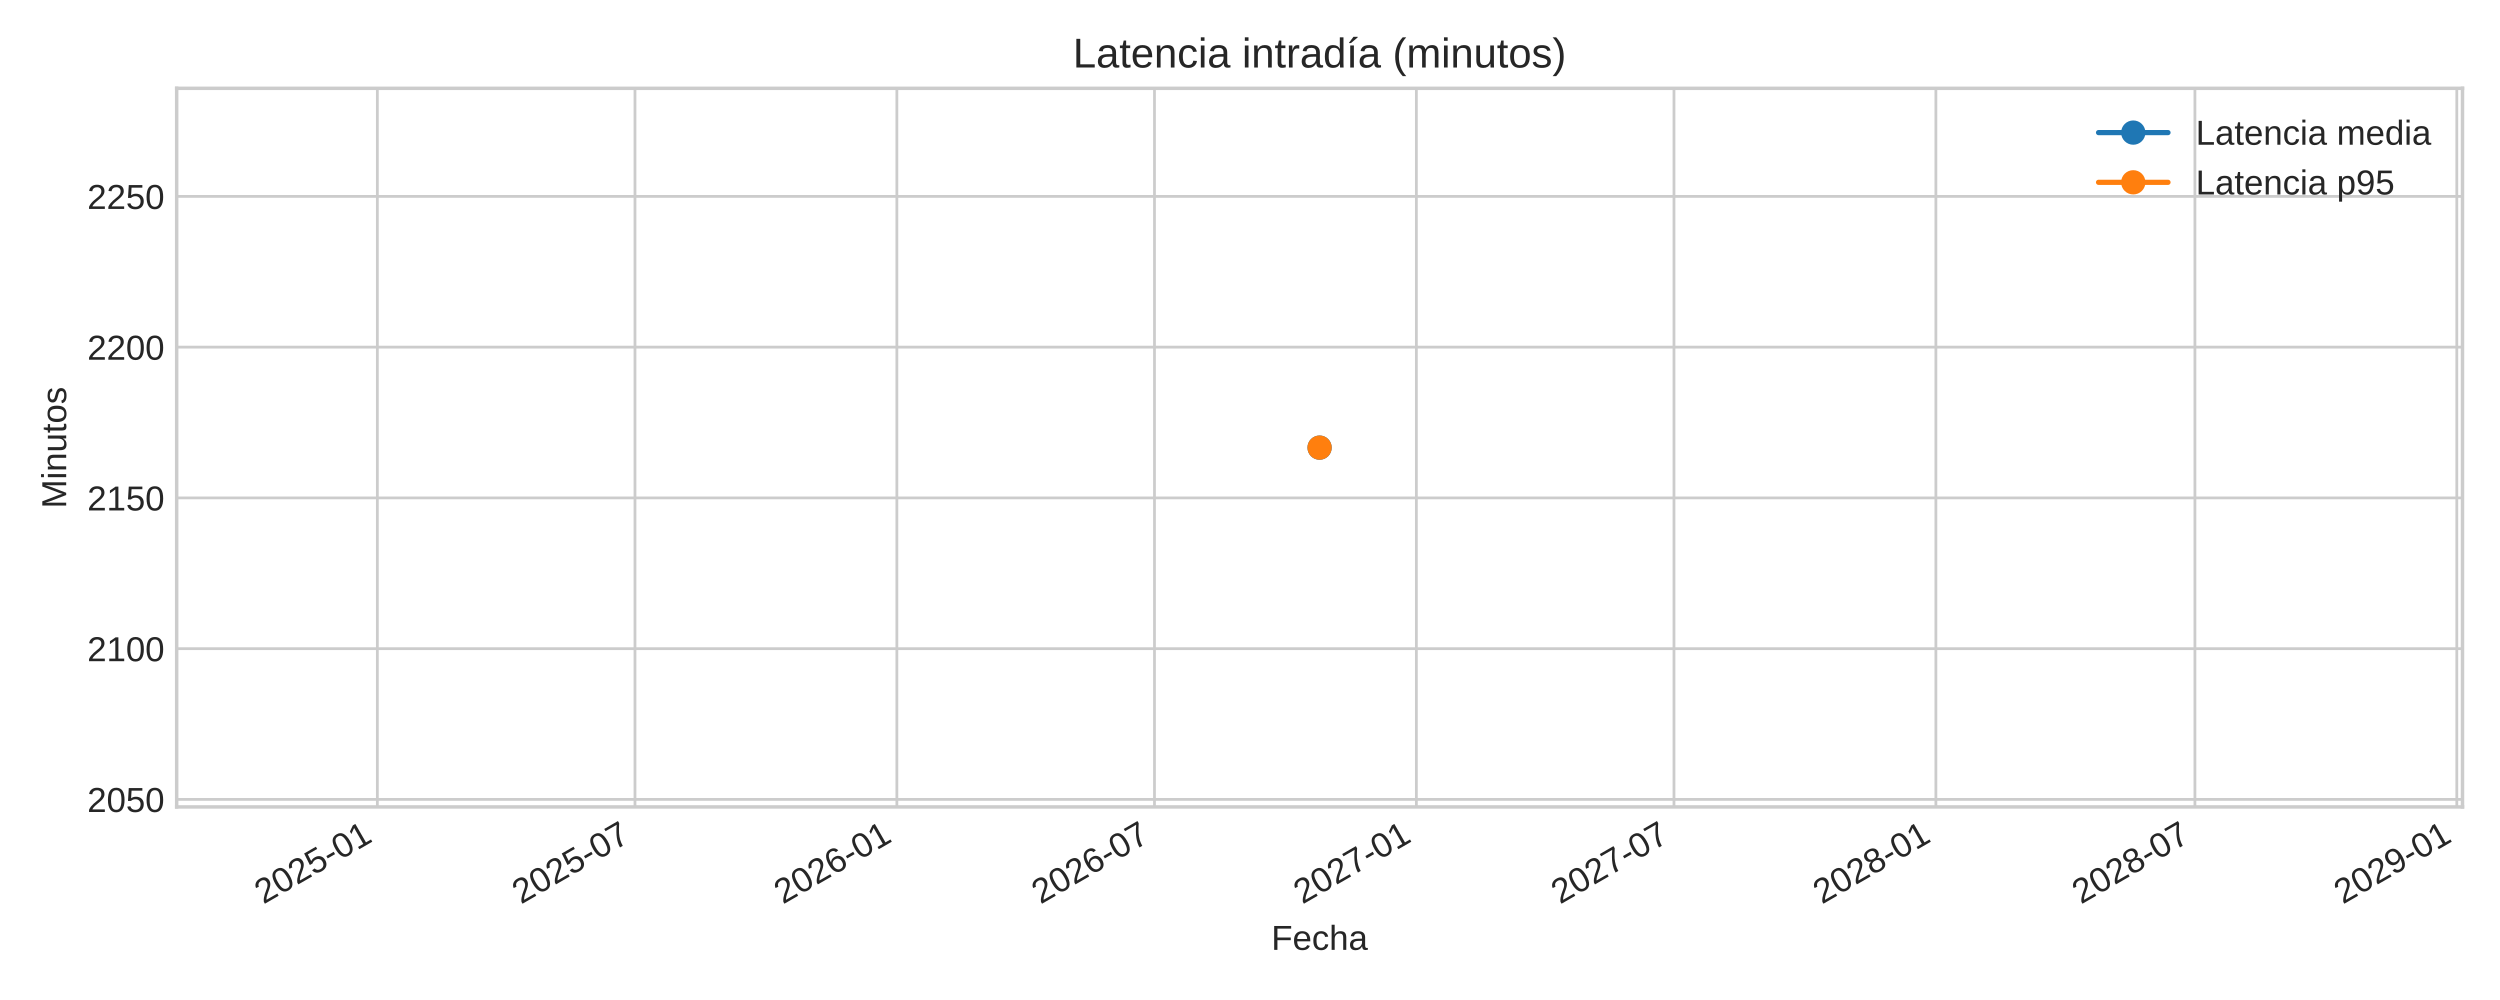
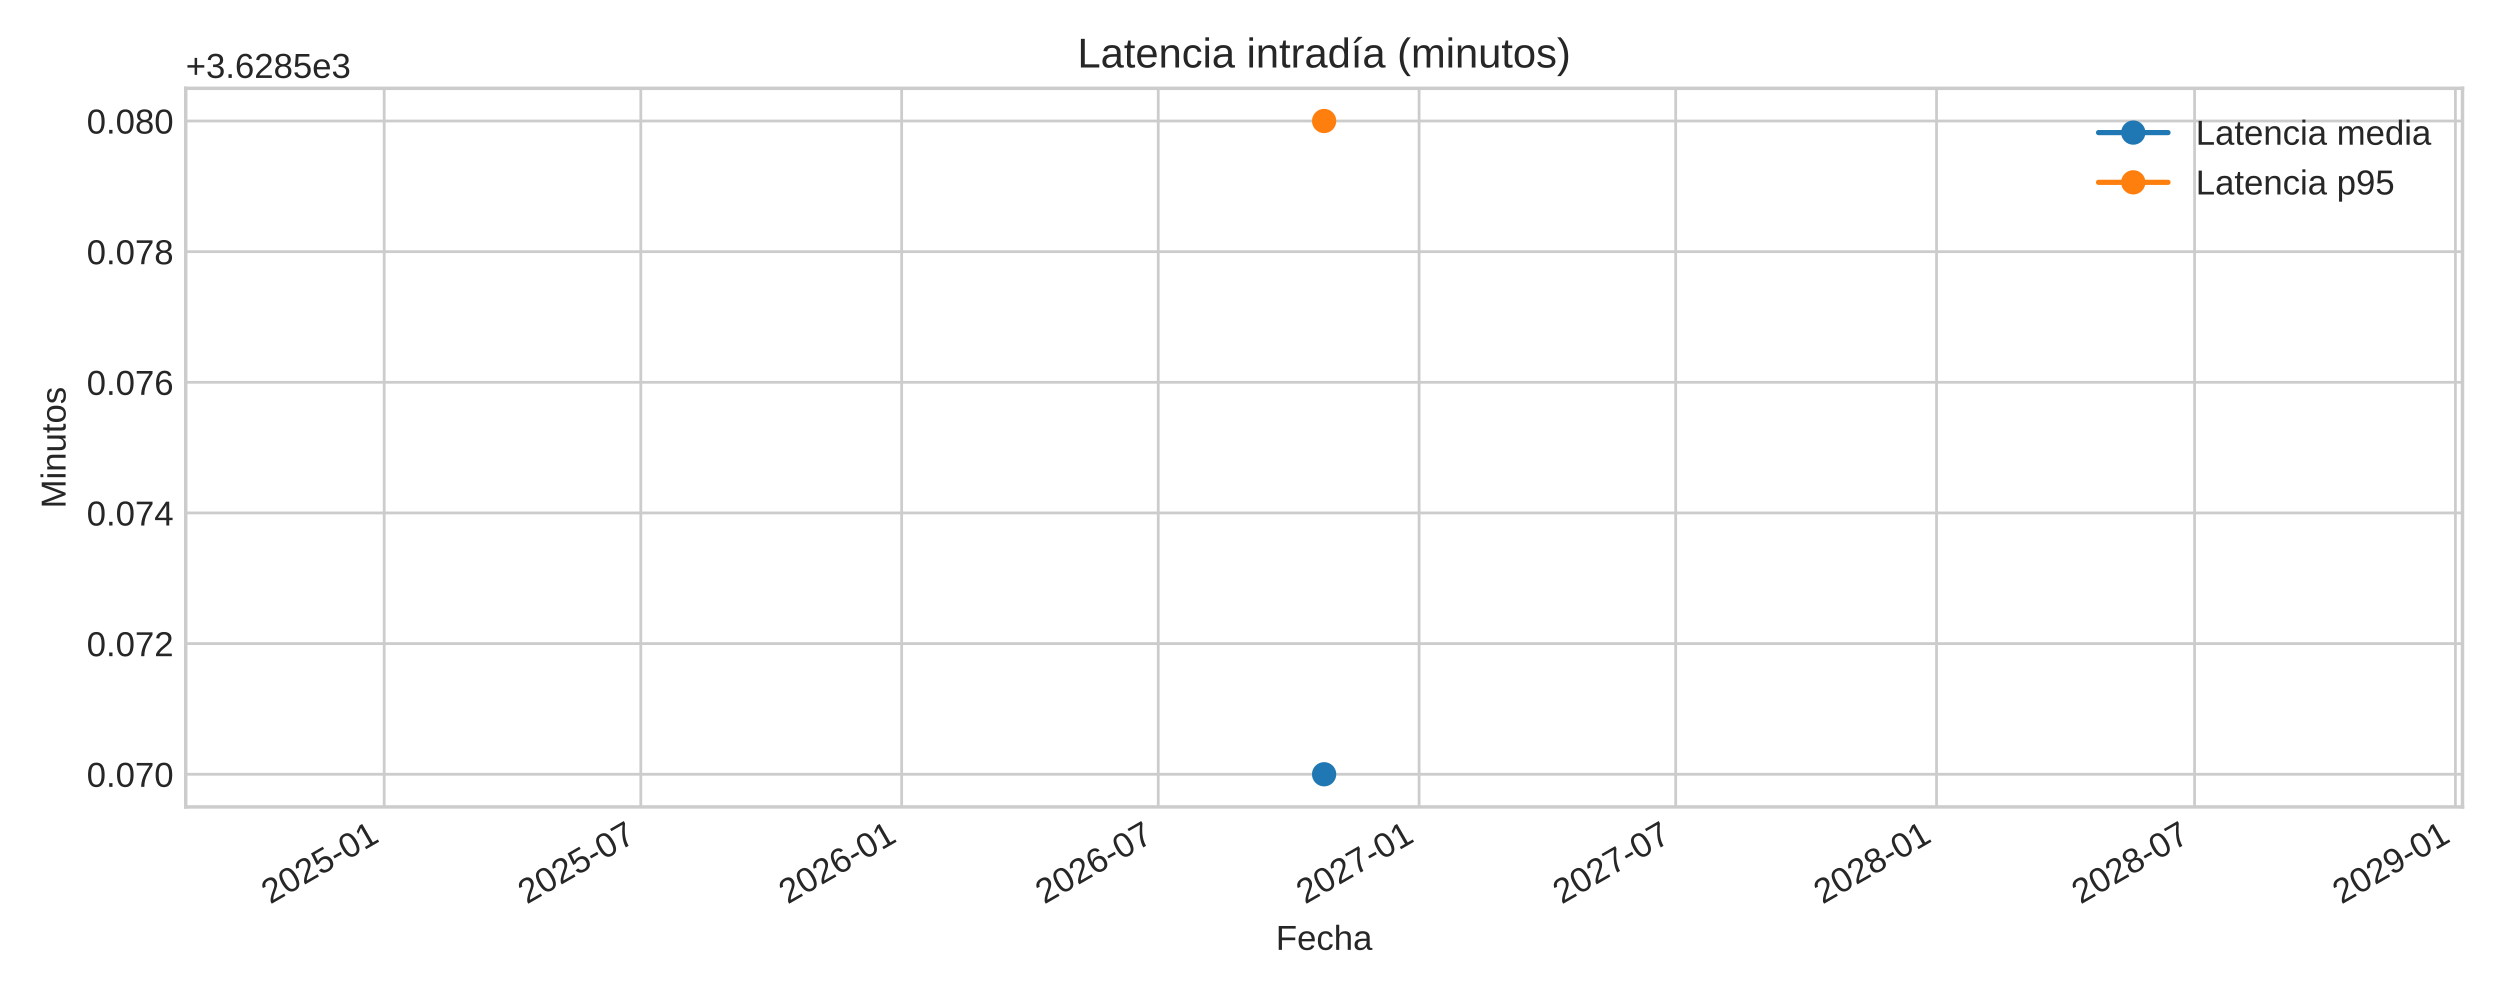
<svg xmlns="http://www.w3.org/2000/svg" xmlns:xlink="http://www.w3.org/1999/xlink" width="720pt" height="288pt" viewBox="0 0 720 288" version="1.1">
  <defs>
    <style type="text/css">*{stroke-linejoin: round; stroke-linecap: butt}</style>
  </defs>
  <g id="figure_1">
    <g id="patch_1">
      <path d="M 0 288  L 720 288  L 720 0  L 0 0  z " style="fill: #ffffff" />
    </g>
    <g id="axes_1">
      <g id="patch_2">
-         <path d="M 50.88 232.395  L 709.2 232.395  L 709.2 25.44  L 50.88 25.44  z " style="fill: #ffffff" />
+         <path d="M 53.49 232.395  L 709.2 232.395  L 709.2 25.44  L 53.49 25.44  z " style="fill: #ffffff" />
      </g>
      <g id="matplotlib.axis_1">
        <g id="xtick_1">
          <g id="line2d_1">
-             <path d="M 108.678 232.395  L 108.678 25.44  " clip-path="url(#p5836fa6fad)" style="fill: none; stroke: #cccccc; stroke-width: 0.8; stroke-linecap: round" />
+             <path d="M 110.65 232.395  L 110.65 25.44  " clip-path="url(#p25487e585d)" style="fill: none; stroke: #cccccc; stroke-width: 0.8; stroke-linecap: round" />
          </g>
          <g id="line2d_2" />
          <g id="text_1">
-             <g style="fill: #262626" transform="translate(75.86114 260.5191) rotate(-30) scale(0.1 -0.1)">
+             <g style="fill: #262626" transform="translate(77.8337 260.5191) rotate(-30) scale(0.1 -0.1)">
              <defs>
                <path id="LiberationSans-32" d="M 322 0  L 322 397  Q 481 763 711 1042  Q 941 1322 1194 1548  Q 1447 1775 1695 1969  Q 1944 2163 2144 2356  Q 2344 2550 2467 2762  Q 2591 2975 2591 3244  Q 2591 3606 2378 3806  Q 2166 4006 1788 4006  Q 1428 4006 1195 3811  Q 963 3616 922 3263  L 347 3316  Q 409 3844 795 4156  Q 1181 4469 1788 4469  Q 2453 4469 2811 4155  Q 3169 3841 3169 3263  Q 3169 3006 3051 2753  Q 2934 2500 2703 2247  Q 2472 1994 1819 1463  Q 1459 1169 1246 933  Q 1034 697 941 478  L 3238 478  L 3238 0  L 322 0  z " transform="scale(0.015625)" />
                <path id="LiberationSans-30" d="M 3309 2203  Q 3309 1100 2920 518  Q 2531 -63 1772 -63  Q 1013 -63 631 515  Q 250 1094 250 2203  Q 250 3338 620 3903  Q 991 4469 1791 4469  Q 2569 4469 2939 3897  Q 3309 3325 3309 2203  z M 2738 2203  Q 2738 3156 2517 3584  Q 2297 4013 1791 4013  Q 1272 4013 1045 3591  Q 819 3169 819 2203  Q 819 1266 1048 831  Q 1278 397 1778 397  Q 2275 397 2506 840  Q 2738 1284 2738 2203  z " transform="scale(0.015625)" />
                <path id="LiberationSans-35" d="M 3291 1434  Q 3291 738 2877 337  Q 2463 -63 1728 -63  Q 1113 -63 734 206  Q 356 475 256 984  L 825 1050  Q 1003 397 1741 397  Q 2194 397 2450 670  Q 2706 944 2706 1422  Q 2706 1838 2448 2094  Q 2191 2350 1753 2350  Q 1525 2350 1328 2278  Q 1131 2206 934 2034  L 384 2034  L 531 4403  L 3034 4403  L 3034 3925  L 1044 3925  L 959 2528  Q 1325 2809 1869 2809  Q 2519 2809 2905 2428  Q 3291 2047 3291 1434  z " transform="scale(0.015625)" />
                <path id="LiberationSans-2d" d="M 284 1450  L 284 1950  L 1847 1950  L 1847 1450  L 284 1450  z " transform="scale(0.015625)" />
                <path id="LiberationSans-31" d="M 488 0  L 488 478  L 1609 478  L 1609 3866  L 616 3156  L 616 3688  L 1656 4403  L 2175 4403  L 2175 478  L 3247 478  L 3247 0  L 488 0  z " transform="scale(0.015625)" />
              </defs>
              <use xlink:href="#LiberationSans-32" />
              <use xlink:href="#LiberationSans-30" x="55.615" />
              <use xlink:href="#LiberationSans-32" x="111.23" />
              <use xlink:href="#LiberationSans-35" x="166.846" />
              <use xlink:href="#LiberationSans-2d" x="222.461" />
              <use xlink:href="#LiberationSans-30" x="255.762" />
              <use xlink:href="#LiberationSans-31" x="311.377" />
            </g>
          </g>
        </g>
        <g id="xtick_2">
          <g id="line2d_3">
-             <path d="M 182.872 232.395  L 182.872 25.44  " clip-path="url(#p5836fa6fad)" style="fill: none; stroke: #cccccc; stroke-width: 0.8; stroke-linecap: round" />
+             <path d="M 184.55 232.395  L 184.55 25.44  " clip-path="url(#p25487e585d)" style="fill: none; stroke: #cccccc; stroke-width: 0.8; stroke-linecap: round" />
          </g>
          <g id="line2d_4" />
          <g id="text_2">
-             <g style="fill: #262626" transform="translate(150.0554 260.5191) rotate(-30) scale(0.1 -0.1)">
+             <g style="fill: #262626" transform="translate(151.7338 260.5191) rotate(-30) scale(0.1 -0.1)">
              <defs>
                <path id="LiberationSans-37" d="M 3238 3947  Q 2563 2916 2284 2331  Q 2006 1747 1867 1178  Q 1728 609 1728 0  L 1141 0  Q 1141 844 1498 1776  Q 1856 2709 2694 3925  L 328 3925  L 328 4403  L 3238 4403  L 3238 3947  z " transform="scale(0.015625)" />
              </defs>
              <use xlink:href="#LiberationSans-32" />
              <use xlink:href="#LiberationSans-30" x="55.615" />
              <use xlink:href="#LiberationSans-32" x="111.23" />
              <use xlink:href="#LiberationSans-35" x="166.846" />
              <use xlink:href="#LiberationSans-2d" x="222.461" />
              <use xlink:href="#LiberationSans-30" x="255.762" />
              <use xlink:href="#LiberationSans-37" x="311.377" />
            </g>
          </g>
        </g>
        <g id="xtick_3">
          <g id="line2d_5">
-             <path d="M 258.296 232.395  L 258.296 25.44  " clip-path="url(#p5836fa6fad)" style="fill: none; stroke: #cccccc; stroke-width: 0.8; stroke-linecap: round" />
+             <path d="M 259.675 232.395  L 259.675 25.44  " clip-path="url(#p25487e585d)" style="fill: none; stroke: #cccccc; stroke-width: 0.8; stroke-linecap: round" />
          </g>
          <g id="line2d_6" />
          <g id="text_3">
-             <g style="fill: #262626" transform="translate(225.4793 260.5191) rotate(-30) scale(0.1 -0.1)">
+             <g style="fill: #262626" transform="translate(226.8587 260.5191) rotate(-30) scale(0.1 -0.1)">
              <defs>
                <path id="LiberationSans-36" d="M 3278 1441  Q 3278 744 2900 340  Q 2522 -63 1856 -63  Q 1113 -63 719 490  Q 325 1044 325 2100  Q 325 3244 734 3856  Q 1144 4469 1900 4469  Q 2897 4469 3156 3572  L 2619 3475  Q 2453 4013 1894 4013  Q 1413 4013 1148 3564  Q 884 3116 884 2266  Q 1038 2550 1316 2698  Q 1594 2847 1953 2847  Q 2563 2847 2920 2465  Q 3278 2084 3278 1441  z M 2706 1416  Q 2706 1894 2472 2153  Q 2238 2413 1819 2413  Q 1425 2413 1183 2183  Q 941 1953 941 1550  Q 941 1041 1192 716  Q 1444 391 1838 391  Q 2244 391 2475 664  Q 2706 938 2706 1416  z " transform="scale(0.015625)" />
              </defs>
              <use xlink:href="#LiberationSans-32" />
              <use xlink:href="#LiberationSans-30" x="55.615" />
              <use xlink:href="#LiberationSans-32" x="111.23" />
              <use xlink:href="#LiberationSans-36" x="166.846" />
              <use xlink:href="#LiberationSans-2d" x="222.461" />
              <use xlink:href="#LiberationSans-30" x="255.762" />
              <use xlink:href="#LiberationSans-31" x="311.377" />
            </g>
          </g>
        </g>
        <g id="xtick_4">
          <g id="line2d_7">
-             <path d="M 332.49 232.395  L 332.49 25.44  " clip-path="url(#p5836fa6fad)" style="fill: none; stroke: #cccccc; stroke-width: 0.8; stroke-linecap: round" />
+             <path d="M 333.575 232.395  L 333.575 25.44  " clip-path="url(#p25487e585d)" style="fill: none; stroke: #cccccc; stroke-width: 0.8; stroke-linecap: round" />
          </g>
          <g id="line2d_8" />
          <g id="text_4">
-             <g style="fill: #262626" transform="translate(299.6735 260.5191) rotate(-30) scale(0.1 -0.1)">
+             <g style="fill: #262626" transform="translate(300.7588 260.5191) rotate(-30) scale(0.1 -0.1)">
              <use xlink:href="#LiberationSans-32" />
              <use xlink:href="#LiberationSans-30" x="55.615" />
              <use xlink:href="#LiberationSans-32" x="111.23" />
              <use xlink:href="#LiberationSans-36" x="166.846" />
              <use xlink:href="#LiberationSans-2d" x="222.461" />
              <use xlink:href="#LiberationSans-30" x="255.762" />
              <use xlink:href="#LiberationSans-37" x="311.377" />
            </g>
          </g>
        </g>
        <g id="xtick_5">
          <g id="line2d_9">
-             <path d="M 407.914 232.395  L 407.914 25.44  " clip-path="url(#p5836fa6fad)" style="fill: none; stroke: #cccccc; stroke-width: 0.8; stroke-linecap: round" />
+             <path d="M 408.7 232.395  L 408.7 25.44  " clip-path="url(#p25487e585d)" style="fill: none; stroke: #cccccc; stroke-width: 0.8; stroke-linecap: round" />
          </g>
          <g id="line2d_10" />
          <g id="text_5">
-             <g style="fill: #262626" transform="translate(375.0975 260.5191) rotate(-30) scale(0.1 -0.1)">
+             <g style="fill: #262626" transform="translate(375.8837 260.5191) rotate(-30) scale(0.1 -0.1)">
              <use xlink:href="#LiberationSans-32" />
              <use xlink:href="#LiberationSans-30" x="55.615" />
              <use xlink:href="#LiberationSans-32" x="111.23" />
              <use xlink:href="#LiberationSans-37" x="166.846" />
              <use xlink:href="#LiberationSans-2d" x="222.461" />
              <use xlink:href="#LiberationSans-30" x="255.762" />
              <use xlink:href="#LiberationSans-31" x="311.377" />
            </g>
          </g>
        </g>
        <g id="xtick_6">
          <g id="line2d_11">
-             <path d="M 482.108 232.395  L 482.108 25.44  " clip-path="url(#p5836fa6fad)" style="fill: none; stroke: #cccccc; stroke-width: 0.8; stroke-linecap: round" />
+             <path d="M 482.6 232.395  L 482.6 25.44  " clip-path="url(#p25487e585d)" style="fill: none; stroke: #cccccc; stroke-width: 0.8; stroke-linecap: round" />
          </g>
          <g id="line2d_12" />
          <g id="text_6">
-             <g style="fill: #262626" transform="translate(449.2917 260.5191) rotate(-30) scale(0.1 -0.1)">
+             <g style="fill: #262626" transform="translate(449.7838 260.5191) rotate(-30) scale(0.1 -0.1)">
              <use xlink:href="#LiberationSans-32" />
              <use xlink:href="#LiberationSans-30" x="55.615" />
              <use xlink:href="#LiberationSans-32" x="111.23" />
              <use xlink:href="#LiberationSans-37" x="166.846" />
              <use xlink:href="#LiberationSans-2d" x="222.461" />
              <use xlink:href="#LiberationSans-30" x="255.762" />
              <use xlink:href="#LiberationSans-37" x="311.377" />
            </g>
          </g>
        </g>
        <g id="xtick_7">
          <g id="line2d_13">
-             <path d="M 557.532 232.395  L 557.532 25.44  " clip-path="url(#p5836fa6fad)" style="fill: none; stroke: #cccccc; stroke-width: 0.8; stroke-linecap: round" />
+             <path d="M 557.725 232.395  L 557.725 25.44  " clip-path="url(#p25487e585d)" style="fill: none; stroke: #cccccc; stroke-width: 0.8; stroke-linecap: round" />
          </g>
          <g id="line2d_14" />
          <g id="text_7">
-             <g style="fill: #262626" transform="translate(524.7157 260.5191) rotate(-30) scale(0.1 -0.1)">
+             <g style="fill: #262626" transform="translate(524.9087 260.5191) rotate(-30) scale(0.1 -0.1)">
              <defs>
                <path id="LiberationSans-38" d="M 3281 1228  Q 3281 619 2893 278  Q 2506 -63 1781 -63  Q 1075 -63 676 271  Q 278 606 278 1222  Q 278 1653 525 1947  Q 772 2241 1156 2303  L 1156 2316  Q 797 2400 589 2681  Q 381 2963 381 3341  Q 381 3844 757 4156  Q 1134 4469 1769 4469  Q 2419 4469 2795 4162  Q 3172 3856 3172 3334  Q 3172 2956 2962 2675  Q 2753 2394 2391 2322  L 2391 2309  Q 2813 2241 3047 1952  Q 3281 1663 3281 1228  z M 2588 3303  Q 2588 4050 1769 4050  Q 1372 4050 1164 3862  Q 956 3675 956 3303  Q 956 2925 1170 2726  Q 1384 2528 1775 2528  Q 2172 2528 2380 2711  Q 2588 2894 2588 3303  z M 2697 1281  Q 2697 1691 2453 1898  Q 2209 2106 1769 2106  Q 1341 2106 1100 1882  Q 859 1659 859 1269  Q 859 359 1788 359  Q 2247 359 2472 579  Q 2697 800 2697 1281  z " transform="scale(0.015625)" />
              </defs>
              <use xlink:href="#LiberationSans-32" />
              <use xlink:href="#LiberationSans-30" x="55.615" />
              <use xlink:href="#LiberationSans-32" x="111.23" />
              <use xlink:href="#LiberationSans-38" x="166.846" />
              <use xlink:href="#LiberationSans-2d" x="222.461" />
              <use xlink:href="#LiberationSans-30" x="255.762" />
              <use xlink:href="#LiberationSans-31" x="311.377" />
            </g>
          </g>
        </g>
        <g id="xtick_8">
          <g id="line2d_15">
-             <path d="M 632.136 232.395  L 632.136 25.44  " clip-path="url(#p5836fa6fad)" style="fill: none; stroke: #cccccc; stroke-width: 0.8; stroke-linecap: round" />
+             <path d="M 632.034 232.395  L 632.034 25.44  " clip-path="url(#p25487e585d)" style="fill: none; stroke: #cccccc; stroke-width: 0.8; stroke-linecap: round" />
          </g>
          <g id="line2d_16" />
          <g id="text_8">
-             <g style="fill: #262626" transform="translate(599.3198 260.5191) rotate(-30) scale(0.1 -0.1)">
+             <g style="fill: #262626" transform="translate(599.2171 260.5191) rotate(-30) scale(0.1 -0.1)">
              <use xlink:href="#LiberationSans-32" />
              <use xlink:href="#LiberationSans-30" x="55.615" />
              <use xlink:href="#LiberationSans-32" x="111.23" />
              <use xlink:href="#LiberationSans-38" x="166.846" />
              <use xlink:href="#LiberationSans-2d" x="222.461" />
              <use xlink:href="#LiberationSans-30" x="255.762" />
              <use xlink:href="#LiberationSans-37" x="311.377" />
            </g>
          </g>
        </g>
        <g id="xtick_9">
          <g id="line2d_17">
-             <path d="M 707.56 232.395  L 707.56 25.44  " clip-path="url(#p5836fa6fad)" style="fill: none; stroke: #cccccc; stroke-width: 0.8; stroke-linecap: round" />
+             <path d="M 707.159 232.395  L 707.159 25.44  " clip-path="url(#p25487e585d)" style="fill: none; stroke: #cccccc; stroke-width: 0.8; stroke-linecap: round" />
          </g>
          <g id="line2d_18" />
          <g id="text_9">
-             <g style="fill: #262626" transform="translate(674.7438 260.5191) rotate(-30) scale(0.1 -0.1)">
+             <g style="fill: #262626" transform="translate(674.342 260.5191) rotate(-30) scale(0.1 -0.1)">
              <defs>
                <path id="LiberationSans-39" d="M 3256 2291  Q 3256 1156 2842 546  Q 2428 -63 1663 -63  Q 1147 -63 836 154  Q 525 372 391 856  L 928 941  Q 1097 391 1672 391  Q 2156 391 2422 841  Q 2688 1291 2700 2125  Q 2575 1844 2272 1673  Q 1969 1503 1606 1503  Q 1013 1503 656 1909  Q 300 2316 300 2988  Q 300 3678 687 4073  Q 1075 4469 1766 4469  Q 2500 4469 2878 3925  Q 3256 3381 3256 2291  z M 2644 2834  Q 2644 3366 2400 3689  Q 2156 4013 1747 4013  Q 1341 4013 1106 3736  Q 872 3459 872 2988  Q 872 2506 1106 2226  Q 1341 1947 1741 1947  Q 1984 1947 2193 2058  Q 2403 2169 2523 2372  Q 2644 2575 2644 2834  z " transform="scale(0.015625)" />
              </defs>
              <use xlink:href="#LiberationSans-32" />
              <use xlink:href="#LiberationSans-30" x="55.615" />
              <use xlink:href="#LiberationSans-32" x="111.23" />
              <use xlink:href="#LiberationSans-39" x="166.846" />
              <use xlink:href="#LiberationSans-2d" x="222.461" />
              <use xlink:href="#LiberationSans-30" x="255.762" />
              <use xlink:href="#LiberationSans-31" x="311.377" />
            </g>
          </g>
        </g>
        <g id="text_10">
-           <g style="fill: #262626" transform="translate(366.1447 273.563) scale(0.1 -0.1)">
+           <g style="fill: #262626" transform="translate(367.4497 273.563) scale(0.1 -0.1)">
            <defs>
              <path id="LiberationSans-46" d="M 1122 3916  L 1122 2278  L 3578 2278  L 3578 1784  L 1122 1784  L 1122 0  L 525 0  L 525 4403  L 3653 4403  L 3653 3916  L 1122 3916  z " transform="scale(0.015625)" />
              <path id="LiberationSans-65" d="M 863 1572  Q 863 991 1103 675  Q 1344 359 1806 359  Q 2172 359 2392 506  Q 2613 653 2691 878  L 3184 738  Q 2881 -63 1806 -63  Q 1056 -63 664 384  Q 272 831 272 1713  Q 272 2550 664 2997  Q 1056 3444 1784 3444  Q 3275 3444 3275 1647  L 3275 1572  L 863 1572  z M 2694 2003  Q 2647 2538 2422 2783  Q 2197 3028 1775 3028  Q 1366 3028 1127 2754  Q 888 2481 869 2003  L 2694 2003  z " transform="scale(0.015625)" />
              <path id="LiberationSans-63" d="M 859 1706  Q 859 1031 1071 706  Q 1284 381 1713 381  Q 2013 381 2214 543  Q 2416 706 2463 1044  L 3031 1006  Q 2966 519 2616 228  Q 2266 -63 1728 -63  Q 1019 -63 645 385  Q 272 834 272 1694  Q 272 2547 647 2995  Q 1022 3444 1722 3444  Q 2241 3444 2583 3175  Q 2925 2906 3013 2434  L 2434 2391  Q 2391 2672 2212 2837  Q 2034 3003 1706 3003  Q 1259 3003 1059 2706  Q 859 2409 859 1706  z " transform="scale(0.015625)" />
              <path id="LiberationSans-68" d="M 991 2803  Q 1172 3134 1426 3289  Q 1681 3444 2072 3444  Q 2622 3444 2883 3170  Q 3144 2897 3144 2253  L 3144 0  L 2578 0  L 2578 2144  Q 2578 2500 2512 2673  Q 2447 2847 2297 2928  Q 2147 3009 1881 3009  Q 1484 3009 1245 2734  Q 1006 2459 1006 1994  L 1006 0  L 444 0  L 444 4638  L 1006 4638  L 1006 3431  Q 1006 3241 995 3037  Q 984 2834 981 2803  L 991 2803  z " transform="scale(0.015625)" />
              <path id="LiberationSans-61" d="M 1294 -63  Q 784 -63 528 206  Q 272 475 272 944  Q 272 1469 617 1750  Q 963 2031 1731 2050  L 2491 2063  L 2491 2247  Q 2491 2659 2316 2837  Q 2141 3016 1766 3016  Q 1388 3016 1216 2887  Q 1044 2759 1009 2478  L 422 2531  Q 566 3444 1778 3444  Q 2416 3444 2737 3151  Q 3059 2859 3059 2306  L 3059 850  Q 3059 600 3125 473  Q 3191 347 3375 347  Q 3456 347 3559 369  L 3559 19  Q 3347 -31 3125 -31  Q 2813 -31 2670 133  Q 2528 297 2509 647  L 2491 647  Q 2275 259 1989 98  Q 1703 -63 1294 -63  z M 1422 359  Q 1731 359 1972 500  Q 2213 641 2352 886  Q 2491 1131 2491 1391  L 2491 1669  L 1875 1656  Q 1478 1650 1273 1575  Q 1069 1500 959 1344  Q 850 1188 850 934  Q 850 659 998 509  Q 1147 359 1422 359  z " transform="scale(0.015625)" />
            </defs>
            <use xlink:href="#LiberationSans-46" />
            <use xlink:href="#LiberationSans-65" x="61.084" />
            <use xlink:href="#LiberationSans-63" x="116.699" />
            <use xlink:href="#LiberationSans-68" x="166.699" />
            <use xlink:href="#LiberationSans-61" x="222.314" />
          </g>
        </g>
      </g>
      <g id="matplotlib.axis_2">
        <g id="ytick_1">
          <g id="line2d_19">
-             <path d="M 50.88 230.227  L 709.2 230.227  " clip-path="url(#p5836fa6fad)" style="fill: none; stroke: #cccccc; stroke-width: 0.8; stroke-linecap: round" />
+             <path d="M 53.49 222.988  L 709.2 222.988  " clip-path="url(#p25487e585d)" style="fill: none; stroke: #cccccc; stroke-width: 0.8; stroke-linecap: round" />
          </g>
          <g id="line2d_20" />
          <g id="text_11">
-             <g style="fill: #262626" transform="translate(25.13625 233.8508) scale(0.1 -0.1)">
-               <use xlink:href="#LiberationSans-32" />
-               <use xlink:href="#LiberationSans-30" x="55.615" />
-               <use xlink:href="#LiberationSans-35" x="111.23" />
-               <use xlink:href="#LiberationSans-30" x="166.846" />
+             <g style="fill: #262626" transform="translate(24.96813 226.6118) scale(0.1 -0.1)">
+               <defs>
+                 <path id="LiberationSans-2e" d="M 584 0  L 584 684  L 1194 684  L 1194 0  L 584 0  z " transform="scale(0.015625)" />
+               </defs>
+               <use xlink:href="#LiberationSans-30" />
+               <use xlink:href="#LiberationSans-2e" x="55.615" />
+               <use xlink:href="#LiberationSans-30" x="83.398" />
+               <use xlink:href="#LiberationSans-37" x="139.014" />
+               <use xlink:href="#LiberationSans-30" x="194.629" />
            </g>
          </g>
        </g>
        <g id="ytick_2">
          <g id="line2d_21">
-             <path d="M 50.88 186.81  L 709.2 186.81  " clip-path="url(#p5836fa6fad)" style="fill: none; stroke: #cccccc; stroke-width: 0.8; stroke-linecap: round" />
+             <path d="M 53.49 185.36  L 709.2 185.36  " clip-path="url(#p25487e585d)" style="fill: none; stroke: #cccccc; stroke-width: 0.8; stroke-linecap: round" />
          </g>
          <g id="line2d_22" />
          <g id="text_12">
-             <g style="fill: #262626" transform="translate(25.13625 190.4336) scale(0.1 -0.1)">
-               <use xlink:href="#LiberationSans-32" />
-               <use xlink:href="#LiberationSans-31" x="55.615" />
-               <use xlink:href="#LiberationSans-30" x="111.23" />
-               <use xlink:href="#LiberationSans-30" x="166.846" />
+             <g style="fill: #262626" transform="translate(24.96813 188.9836) scale(0.1 -0.1)">
+               <use xlink:href="#LiberationSans-30" />
+               <use xlink:href="#LiberationSans-2e" x="55.615" />
+               <use xlink:href="#LiberationSans-30" x="83.398" />
+               <use xlink:href="#LiberationSans-37" x="139.014" />
+               <use xlink:href="#LiberationSans-32" x="194.629" />
            </g>
          </g>
        </g>
        <g id="ytick_3">
          <g id="line2d_23">
-             <path d="M 50.88 143.393  L 709.2 143.393  " clip-path="url(#p5836fa6fad)" style="fill: none; stroke: #cccccc; stroke-width: 0.8; stroke-linecap: round" />
+             <path d="M 53.49 147.732  L 709.2 147.732  " clip-path="url(#p25487e585d)" style="fill: none; stroke: #cccccc; stroke-width: 0.8; stroke-linecap: round" />
          </g>
          <g id="line2d_24" />
          <g id="text_13">
-             <g style="fill: #262626" transform="translate(25.13625 147.0165) scale(0.1 -0.1)">
-               <use xlink:href="#LiberationSans-32" />
-               <use xlink:href="#LiberationSans-31" x="55.615" />
-               <use xlink:href="#LiberationSans-35" x="111.23" />
-               <use xlink:href="#LiberationSans-30" x="166.846" />
+             <g style="fill: #262626" transform="translate(24.96813 151.3553) scale(0.1 -0.1)">
+               <defs>
+                 <path id="LiberationSans-34" d="M 2753 997  L 2753 0  L 2222 0  L 2222 997  L 147 997  L 147 1434  L 2163 4403  L 2753 4403  L 2753 1441  L 3372 1441  L 3372 997  L 2753 997  z M 2222 3769  Q 2216 3750 2134 3603  Q 2053 3456 2013 3397  L 884 1734  L 716 1503  L 666 1441  L 2222 1441  L 2222 3769  z " transform="scale(0.015625)" />
+               </defs>
+               <use xlink:href="#LiberationSans-30" />
+               <use xlink:href="#LiberationSans-2e" x="55.615" />
+               <use xlink:href="#LiberationSans-30" x="83.398" />
+               <use xlink:href="#LiberationSans-37" x="139.014" />
+               <use xlink:href="#LiberationSans-34" x="194.629" />
            </g>
          </g>
        </g>
        <g id="ytick_4">
          <g id="line2d_25">
-             <path d="M 50.88 99.976  L 709.2 99.976  " clip-path="url(#p5836fa6fad)" style="fill: none; stroke: #cccccc; stroke-width: 0.8; stroke-linecap: round" />
+             <path d="M 53.49 110.104  L 709.2 110.104  " clip-path="url(#p25487e585d)" style="fill: none; stroke: #cccccc; stroke-width: 0.8; stroke-linecap: round" />
          </g>
          <g id="line2d_26" />
          <g id="text_14">
-             <g style="fill: #262626" transform="translate(25.13625 103.5993) scale(0.1 -0.1)">
-               <use xlink:href="#LiberationSans-32" />
-               <use xlink:href="#LiberationSans-32" x="55.615" />
-               <use xlink:href="#LiberationSans-30" x="111.23" />
-               <use xlink:href="#LiberationSans-30" x="166.846" />
+             <g style="fill: #262626" transform="translate(24.96813 113.727) scale(0.1 -0.1)">
+               <use xlink:href="#LiberationSans-30" />
+               <use xlink:href="#LiberationSans-2e" x="55.615" />
+               <use xlink:href="#LiberationSans-30" x="83.398" />
+               <use xlink:href="#LiberationSans-37" x="139.014" />
+               <use xlink:href="#LiberationSans-36" x="194.629" />
            </g>
          </g>
        </g>
        <g id="ytick_5">
          <g id="line2d_27">
-             <path d="M 50.88 56.559  L 709.2 56.559  " clip-path="url(#p5836fa6fad)" style="fill: none; stroke: #cccccc; stroke-width: 0.8; stroke-linecap: round" />
+             <path d="M 53.49 72.475  L 709.2 72.475  " clip-path="url(#p25487e585d)" style="fill: none; stroke: #cccccc; stroke-width: 0.8; stroke-linecap: round" />
          </g>
          <g id="line2d_28" />
          <g id="text_15">
-             <g style="fill: #262626" transform="translate(25.13625 60.18212) scale(0.1 -0.1)">
-               <use xlink:href="#LiberationSans-32" />
-               <use xlink:href="#LiberationSans-32" x="55.615" />
-               <use xlink:href="#LiberationSans-35" x="111.23" />
-               <use xlink:href="#LiberationSans-30" x="166.846" />
-             </g>
-           </g>
-         </g>
-         <g id="text_16">
-           <g style="fill: #262626" transform="translate(19.06125 146.424) rotate(-90) scale(0.1 -0.1)">
+             <g style="fill: #262626" transform="translate(24.96813 76.09877) scale(0.1 -0.1)">
+               <use xlink:href="#LiberationSans-30" />
+               <use xlink:href="#LiberationSans-2e" x="55.615" />
+               <use xlink:href="#LiberationSans-30" x="83.398" />
+               <use xlink:href="#LiberationSans-37" x="139.014" />
+               <use xlink:href="#LiberationSans-38" x="194.629" />
+             </g>
+           </g>
+         </g>
+         <g id="ytick_6">
+           <g id="line2d_29">
+             <path d="M 53.49 34.847  L 709.2 34.847  " clip-path="url(#p25487e585d)" style="fill: none; stroke: #cccccc; stroke-width: 0.8; stroke-linecap: round" />
+           </g>
+           <g id="line2d_30" />
+           <g id="text_16">
+             <g style="fill: #262626" transform="translate(24.96813 38.4705) scale(0.1 -0.1)">
+               <use xlink:href="#LiberationSans-30" />
+               <use xlink:href="#LiberationSans-2e" x="55.615" />
+               <use xlink:href="#LiberationSans-30" x="83.398" />
+               <use xlink:href="#LiberationSans-38" x="139.014" />
+               <use xlink:href="#LiberationSans-30" x="194.629" />
+             </g>
+           </g>
+         </g>
+         <g id="text_17">
+           <g style="fill: #262626" transform="translate(18.89313 146.424) rotate(-90) scale(0.1 -0.1)">
            <defs>
              <path id="LiberationSans-4d" d="M 4269 0  L 4269 2938  Q 4269 3425 4297 3875  Q 4144 3316 4022 3000  L 2884 0  L 2466 0  L 1313 3000  L 1138 3531  L 1034 3875  L 1044 3528  L 1056 2938  L 1056 0  L 525 0  L 525 4403  L 1309 4403  L 2481 1350  Q 2544 1166 2601 955  Q 2659 744 2678 650  Q 2703 775 2783 1029  Q 2863 1284 2891 1350  L 4041 4403  L 4806 4403  L 4806 0  L 4269 0  z " transform="scale(0.015625)" />
              <path id="LiberationSans-69" d="M 428 4100  L 428 4638  L 991 4638  L 991 4100  L 428 4100  z M 428 0  L 428 3381  L 991 3381  L 991 0  L 428 0  z " transform="scale(0.015625)" />
              <path id="LiberationSans-6e" d="M 2578 0  L 2578 2144  Q 2578 2478 2512 2662  Q 2447 2847 2303 2928  Q 2159 3009 1881 3009  Q 1475 3009 1240 2731  Q 1006 2453 1006 1959  L 1006 0  L 444 0  L 444 2659  Q 444 3250 425 3381  L 956 3381  Q 959 3366 962 3297  Q 966 3228 970 3139  Q 975 3050 981 2803  L 991 2803  Q 1184 3153 1439 3298  Q 1694 3444 2072 3444  Q 2628 3444 2886 3167  Q 3144 2891 3144 2253  L 3144 0  L 2578 0  z " transform="scale(0.015625)" />
              <path id="LiberationSans-75" d="M 981 3381  L 981 1238  Q 981 903 1047 718  Q 1113 534 1256 453  Q 1400 372 1678 372  Q 2084 372 2318 650  Q 2553 928 2553 1422  L 2553 3381  L 3116 3381  L 3116 722  Q 3116 131 3134 0  L 2603 0  Q 2600 16 2597 84  Q 2594 153 2589 242  Q 2584 331 2578 578  L 2569 578  Q 2375 228 2120 82  Q 1866 -63 1488 -63  Q 931 -63 673 214  Q 416 491 416 1128  L 416 3381  L 981 3381  z " transform="scale(0.015625)" />
              <path id="LiberationSans-74" d="M 1731 25  Q 1453 -50 1163 -50  Q 488 -50 488 716  L 488 2972  L 97 2972  L 97 3381  L 509 3381  L 675 4138  L 1050 4138  L 1050 3381  L 1675 3381  L 1675 2972  L 1050 2972  L 1050 838  Q 1050 594 1129 495  Q 1209 397 1406 397  Q 1519 397 1731 441  L 1731 25  z " transform="scale(0.015625)" />
              <path id="LiberationSans-6f" d="M 3291 1694  Q 3291 806 2900 371  Q 2509 -63 1766 -63  Q 1025 -63 647 389  Q 269 841 269 1694  Q 269 3444 1784 3444  Q 2559 3444 2925 3017  Q 3291 2591 3291 1694  z M 2700 1694  Q 2700 2394 2492 2711  Q 2284 3028 1794 3028  Q 1300 3028 1079 2704  Q 859 2381 859 1694  Q 859 1025 1076 689  Q 1294 353 1759 353  Q 2266 353 2483 678  Q 2700 1003 2700 1694  z " transform="scale(0.015625)" />
              <path id="LiberationSans-73" d="M 2969 934  Q 2969 456 2608 196  Q 2247 -63 1597 -63  Q 966 -63 623 145  Q 281 353 178 794  L 675 891  Q 747 619 972 492  Q 1197 366 1597 366  Q 2025 366 2223 497  Q 2422 628 2422 891  Q 2422 1091 2284 1216  Q 2147 1341 1841 1422  L 1438 1528  Q 953 1653 748 1773  Q 544 1894 428 2066  Q 313 2238 313 2488  Q 313 2950 642 3192  Q 972 3434 1603 3434  Q 2163 3434 2492 3237  Q 2822 3041 2909 2606  L 2403 2544  Q 2356 2769 2151 2889  Q 1947 3009 1603 3009  Q 1222 3009 1040 2893  Q 859 2778 859 2544  Q 859 2400 934 2306  Q 1009 2213 1156 2147  Q 1303 2081 1775 1966  Q 2222 1853 2419 1758  Q 2616 1663 2730 1547  Q 2844 1431 2906 1279  Q 2969 1128 2969 934  z " transform="scale(0.015625)" />
            </defs>
            <use xlink:href="#LiberationSans-4d" />
            <use xlink:href="#LiberationSans-69" x="83.301" />
            <use xlink:href="#LiberationSans-6e" x="105.518" />
            <use xlink:href="#LiberationSans-75" x="161.133" />
            <use xlink:href="#LiberationSans-74" x="216.748" />
            <use xlink:href="#LiberationSans-6f" x="244.531" />
            <use xlink:href="#LiberationSans-73" x="300.146" />
          </g>
        </g>
-       </g>
-       <g id="line2d_29">
-         <path d="M 380.04 128.918  " clip-path="url(#p5836fa6fad)" style="fill: none; stroke: #1f77b4; stroke-width: 1.5; stroke-linecap: round" />
+         <g id="text_18">
+           <g style="fill: #262626" transform="translate(53.49 22.44) scale(0.1 -0.1)">
+             <defs>
+               <path id="LiberationSans-2b" d="M 2097 1900  L 2097 563  L 1638 563  L 1638 1900  L 313 1900  L 313 2356  L 1638 2356  L 1638 3694  L 2097 3694  L 2097 2356  L 3422 2356  L 3422 1900  L 2097 1900  z " transform="scale(0.015625)" />
+               <path id="LiberationSans-33" d="M 3278 1216  Q 3278 606 2890 271  Q 2503 -63 1784 -63  Q 1116 -63 717 239  Q 319 541 244 1131  L 825 1184  Q 938 403 1784 403  Q 2209 403 2451 612  Q 2694 822 2694 1234  Q 2694 1594 2417 1795  Q 2141 1997 1619 1997  L 1300 1997  L 1300 2484  L 1606 2484  Q 2069 2484 2323 2686  Q 2578 2888 2578 3244  Q 2578 3597 2370 3801  Q 2163 4006 1753 4006  Q 1381 4006 1151 3815  Q 922 3625 884 3278  L 319 3322  Q 381 3863 767 4166  Q 1153 4469 1759 4469  Q 2422 4469 2789 4161  Q 3156 3853 3156 3303  Q 3156 2881 2920 2617  Q 2684 2353 2234 2259  L 2234 2247  Q 2728 2194 3003 1916  Q 3278 1638 3278 1216  z " transform="scale(0.015625)" />
+             </defs>
+             <use xlink:href="#LiberationSans-2b" />
+             <use xlink:href="#LiberationSans-33" x="58.398" />
+             <use xlink:href="#LiberationSans-2e" x="114.014" />
+             <use xlink:href="#LiberationSans-36" x="141.797" />
+             <use xlink:href="#LiberationSans-32" x="197.412" />
+             <use xlink:href="#LiberationSans-38" x="253.027" />
+             <use xlink:href="#LiberationSans-35" x="308.643" />
+             <use xlink:href="#LiberationSans-65" x="364.258" />
+             <use xlink:href="#LiberationSans-33" x="419.873" />
+           </g>
+         </g>
+       </g>
+       <g id="line2d_31">
+         <path d="M 381.345 222.988  " clip-path="url(#p25487e585d)" style="fill: none; stroke: #1f77b4; stroke-width: 1.5; stroke-linecap: round" />
        <defs>
-           <path id="m78ea5fdb5b" d="M 0 3  C 0.796 3 1.559 2.684 2.121 2.121  C 2.684 1.559 3 0.796 3 0  C 3 -0.796 2.684 -1.559 2.121 -2.121  C 1.559 -2.684 0.796 -3 0 -3  C -0.796 -3 -1.559 -2.684 -2.121 -2.121  C -2.684 -1.559 -3 -0.796 -3 0  C -3 0.796 -2.684 1.559 -2.121 2.121  C -1.559 2.684 -0.796 3 0 3  z " style="stroke: #1f77b4" />
+           <path id="m4c59cbce13" d="M 0 3  C 0.796 3 1.559 2.684 2.121 2.121  C 2.684 1.559 3 0.796 3 0  C 3 -0.796 2.684 -1.559 2.121 -2.121  C 1.559 -2.684 0.796 -3 0 -3  C -0.796 -3 -1.559 -2.684 -2.121 -2.121  C -2.684 -1.559 -3 -0.796 -3 0  C -3 0.796 -2.684 1.559 -2.121 2.121  C -1.559 2.684 -0.796 3 0 3  z " style="stroke: #1f77b4" />
        </defs>
-         <g clip-path="url(#p5836fa6fad)">
-           <use xlink:href="#m78ea5fdb5b" x="380.04" y="128.918" style="fill: #1f77b4; stroke: #1f77b4" />
-         </g>
-       </g>
-       <g id="line2d_30">
-         <path d="M 380.04 128.918  " clip-path="url(#p5836fa6fad)" style="fill: none; stroke: #ff7f0e; stroke-width: 1.5; stroke-linecap: round" />
+         <g clip-path="url(#p25487e585d)">
+           <use xlink:href="#m4c59cbce13" x="381.345" y="222.988" style="fill: #1f77b4; stroke: #1f77b4" />
+         </g>
+       </g>
+       <g id="line2d_32">
+         <path d="M 381.345 34.847  " clip-path="url(#p25487e585d)" style="fill: none; stroke: #ff7f0e; stroke-width: 1.5; stroke-linecap: round" />
        <defs>
-           <path id="m8357883606" d="M 0 3  C 0.796 3 1.559 2.684 2.121 2.121  C 2.684 1.559 3 0.796 3 0  C 3 -0.796 2.684 -1.559 2.121 -2.121  C 1.559 -2.684 0.796 -3 0 -3  C -0.796 -3 -1.559 -2.684 -2.121 -2.121  C -2.684 -1.559 -3 -0.796 -3 0  C -3 0.796 -2.684 1.559 -2.121 2.121  C -1.559 2.684 -0.796 3 0 3  z " style="stroke: #ff7f0e" />
+           <path id="m748e3566f1" d="M 0 3  C 0.796 3 1.559 2.684 2.121 2.121  C 2.684 1.559 3 0.796 3 0  C 3 -0.796 2.684 -1.559 2.121 -2.121  C 1.559 -2.684 0.796 -3 0 -3  C -0.796 -3 -1.559 -2.684 -2.121 -2.121  C -2.684 -1.559 -3 -0.796 -3 0  C -3 0.796 -2.684 1.559 -2.121 2.121  C -1.559 2.684 -0.796 3 0 3  z " style="stroke: #ff7f0e" />
        </defs>
-         <g clip-path="url(#p5836fa6fad)">
-           <use xlink:href="#m8357883606" x="380.04" y="128.918" style="fill: #ff7f0e; stroke: #ff7f0e" />
+         <g clip-path="url(#p25487e585d)">
+           <use xlink:href="#m748e3566f1" x="381.345" y="34.847" style="fill: #ff7f0e; stroke: #ff7f0e" />
        </g>
      </g>
      <g id="patch_3">
-         <path d="M 50.88 232.395  L 50.88 25.44  " style="fill: none; stroke: #cccccc; stroke-linejoin: miter; stroke-linecap: square" />
+         <path d="M 53.49 232.395  L 53.49 25.44  " style="fill: none; stroke: #cccccc; stroke-linejoin: miter; stroke-linecap: square" />
      </g>
      <g id="patch_4">
        <path d="M 709.2 232.395  L 709.2 25.44  " style="fill: none; stroke: #cccccc; stroke-linejoin: miter; stroke-linecap: square" />
      </g>
      <g id="patch_5">
-         <path d="M 50.88 232.395  L 709.2 232.395  " style="fill: none; stroke: #cccccc; stroke-linejoin: miter; stroke-linecap: square" />
+         <path d="M 53.49 232.395  L 709.2 232.395  " style="fill: none; stroke: #cccccc; stroke-linejoin: miter; stroke-linecap: square" />
      </g>
      <g id="patch_6">
-         <path d="M 50.88 25.44  L 709.2 25.44  " style="fill: none; stroke: #cccccc; stroke-linejoin: miter; stroke-linecap: square" />
-       </g>
-       <g id="text_17">
-         <g style="fill: #262626" transform="translate(309.0094 19.44) scale(0.12 -0.12)">
+         <path d="M 53.49 25.44  L 709.2 25.44  " style="fill: none; stroke: #cccccc; stroke-linejoin: miter; stroke-linecap: square" />
+       </g>
+       <g id="text_19">
+         <g style="fill: #262626" transform="translate(310.3144 19.44) scale(0.12 -0.12)">
          <defs>
            <path id="LiberationSans-4c" d="M 525 0  L 525 4403  L 1122 4403  L 1122 488  L 3347 488  L 3347 0  L 525 0  z " transform="scale(0.015625)" />
            <path id="LiberationSans-20" transform="scale(0.015625)" />
            <path id="LiberationSans-72" d="M 444 0  L 444 2594  Q 444 2950 425 3381  L 956 3381  Q 981 2806 981 2691  L 994 2691  Q 1128 3125 1303 3284  Q 1478 3444 1797 3444  Q 1909 3444 2025 3413  L 2025 2897  Q 1913 2928 1725 2928  Q 1375 2928 1190 2626  Q 1006 2325 1006 1763  L 1006 0  L 444 0  z " transform="scale(0.015625)" />
            <path id="LiberationSans-64" d="M 2566 544  Q 2409 219 2151 78  Q 1894 -63 1513 -63  Q 872 -63 570 368  Q 269 800 269 1675  Q 269 3444 1513 3444  Q 1897 3444 2153 3303  Q 2409 3163 2566 2856  L 2572 2856  L 2566 3234  L 2566 4638  L 3128 4638  L 3128 697  Q 3128 169 3147 0  L 2609 0  Q 2600 50 2589 231  Q 2578 413 2578 544  L 2566 544  z M 859 1694  Q 859 984 1046 678  Q 1234 372 1656 372  Q 2134 372 2350 703  Q 2566 1034 2566 1731  Q 2566 2403 2350 2715  Q 2134 3028 1663 3028  Q 1238 3028 1048 2714  Q 859 2400 859 1694  z " transform="scale(0.015625)" />
            <path id="LiberationSans-ed" d="M 606 0  L 606 3381  L 1169 3381  L 1169 0  L 606 0  z M 425 3753  L 425 3816  L 1103 4713  L 1750 4713  L 1750 4622  L 719 3753  L 425 3753  z " transform="scale(0.015625)" />
            <path id="LiberationSans-28" d="M 397 1663  Q 397 2566 680 3284  Q 963 4003 1550 4638  L 2094 4638  Q 1509 3988 1236 3256  Q 963 2525 963 1656  Q 963 791 1233 62  Q 1503 -666 2094 -1325  L 1550 -1325  Q 959 -688 678 32  Q 397 753 397 1650  L 397 1663  z " transform="scale(0.015625)" />
            <path id="LiberationSans-6d" d="M 2400 0  L 2400 2144  Q 2400 2634 2265 2821  Q 2131 3009 1781 3009  Q 1422 3009 1212 2734  Q 1003 2459 1003 1959  L 1003 0  L 444 0  L 444 2659  Q 444 3250 425 3381  L 956 3381  Q 959 3366 962 3297  Q 966 3228 970 3139  Q 975 3050 981 2803  L 991 2803  Q 1172 3163 1406 3303  Q 1641 3444 1978 3444  Q 2363 3444 2586 3291  Q 2809 3138 2897 2803  L 2906 2803  Q 3081 3144 3329 3294  Q 3578 3444 3931 3444  Q 4444 3444 4676 3166  Q 4909 2888 4909 2253  L 4909 0  L 4353 0  L 4353 2144  Q 4353 2634 4218 2821  Q 4084 3009 3734 3009  Q 3366 3009 3161 2736  Q 2956 2463 2956 1959  L 2956 0  L 2400 0  z " transform="scale(0.015625)" />
            <path id="LiberationSans-29" d="M 1734 1650  Q 1734 747 1451 28  Q 1169 -691 581 -1325  L 38 -1325  Q 625 -669 897 57  Q 1169 784 1169 1656  Q 1169 2528 895 3256  Q 622 3984 38 4638  L 581 4638  Q 1172 4000 1453 3279  Q 1734 2559 1734 1663  L 1734 1650  z " transform="scale(0.015625)" />
          </defs>
          <use xlink:href="#LiberationSans-4c" />
          <use xlink:href="#LiberationSans-61" x="55.615" />
          <use xlink:href="#LiberationSans-74" x="111.23" />
          <use xlink:href="#LiberationSans-65" x="139.014" />
          <use xlink:href="#LiberationSans-6e" x="194.629" />
          <use xlink:href="#LiberationSans-63" x="250.244" />
          <use xlink:href="#LiberationSans-69" x="300.244" />
          <use xlink:href="#LiberationSans-61" x="322.461" />
          <use xlink:href="#LiberationSans-20" x="378.076" />
          <use xlink:href="#LiberationSans-69" x="405.859" />
          <use xlink:href="#LiberationSans-6e" x="428.076" />
          <use xlink:href="#LiberationSans-74" x="483.691" />
          <use xlink:href="#LiberationSans-72" x="511.475" />
          <use xlink:href="#LiberationSans-61" x="544.775" />
          <use xlink:href="#LiberationSans-64" x="600.391" />
          <use xlink:href="#LiberationSans-ed" x="656.006" />
          <use xlink:href="#LiberationSans-61" x="683.789" />
          <use xlink:href="#LiberationSans-20" x="739.404" />
          <use xlink:href="#LiberationSans-28" x="767.188" />
          <use xlink:href="#LiberationSans-6d" x="800.488" />
          <use xlink:href="#LiberationSans-69" x="883.789" />
          <use xlink:href="#LiberationSans-6e" x="906.006" />
          <use xlink:href="#LiberationSans-75" x="961.621" />
          <use xlink:href="#LiberationSans-74" x="1017.236" />
          <use xlink:href="#LiberationSans-6f" x="1045.02" />
          <use xlink:href="#LiberationSans-73" x="1100.635" />
          <use xlink:href="#LiberationSans-29" x="1150.635" />
        </g>
      </g>
      <g id="legend_1">
-         <g id="line2d_31">
+         <g id="line2d_33">
          <path d="M 604.383 38.187  L 614.383 38.187  L 624.383 38.187  " style="fill: none; stroke: #1f77b4; stroke-width: 1.5; stroke-linecap: round" />
          <g>
-             <use xlink:href="#m78ea5fdb5b" x="614.383" y="38.187" style="fill: #1f77b4; stroke: #1f77b4" />
-           </g>
-         </g>
-         <g id="text_18">
+             <use xlink:href="#m4c59cbce13" x="614.383" y="38.187" style="fill: #1f77b4; stroke: #1f77b4" />
+           </g>
+         </g>
+         <g id="text_20">
          <g style="fill: #262626" transform="translate(632.3828 41.68688) scale(0.1 -0.1)">
            <use xlink:href="#LiberationSans-4c" />
            <use xlink:href="#LiberationSans-61" x="55.615" />
            <use xlink:href="#LiberationSans-74" x="111.23" />
            <use xlink:href="#LiberationSans-65" x="139.014" />
            <use xlink:href="#LiberationSans-6e" x="194.629" />
            <use xlink:href="#LiberationSans-63" x="250.244" />
            <use xlink:href="#LiberationSans-69" x="300.244" />
            <use xlink:href="#LiberationSans-61" x="322.461" />
            <use xlink:href="#LiberationSans-20" x="378.076" />
            <use xlink:href="#LiberationSans-6d" x="405.859" />
            <use xlink:href="#LiberationSans-65" x="489.16" />
            <use xlink:href="#LiberationSans-64" x="544.775" />
            <use xlink:href="#LiberationSans-69" x="600.391" />
            <use xlink:href="#LiberationSans-61" x="622.607" />
          </g>
        </g>
-         <g id="line2d_32">
+         <g id="line2d_34">
          <path d="M 604.383 52.509  L 614.383 52.509  L 624.383 52.509  " style="fill: none; stroke: #ff7f0e; stroke-width: 1.5; stroke-linecap: round" />
          <g>
-             <use xlink:href="#m8357883606" x="614.383" y="52.509" style="fill: #ff7f0e; stroke: #ff7f0e" />
-           </g>
-         </g>
-         <g id="text_19">
+             <use xlink:href="#m748e3566f1" x="614.383" y="52.509" style="fill: #ff7f0e; stroke: #ff7f0e" />
+           </g>
+         </g>
+         <g id="text_21">
          <g style="fill: #262626" transform="translate(632.3828 56.00875) scale(0.1 -0.1)">
            <defs>
              <path id="LiberationSans-70" d="M 3291 1706  Q 3291 -63 2047 -63  Q 1266 -63 997 525  L 981 525  Q 994 500 994 -6  L 994 -1328  L 431 -1328  L 431 2691  Q 431 3213 413 3381  L 956 3381  Q 959 3369 965 3292  Q 972 3216 980 3056  Q 988 2897 988 2838  L 1000 2838  Q 1150 3150 1397 3295  Q 1644 3441 2047 3441  Q 2672 3441 2981 3022  Q 3291 2603 3291 1706  z M 2700 1694  Q 2700 2400 2509 2703  Q 2319 3006 1903 3006  Q 1569 3006 1380 2865  Q 1191 2725 1092 2426  Q 994 2128 994 1650  Q 994 984 1206 668  Q 1419 353 1897 353  Q 2316 353 2508 661  Q 2700 969 2700 1694  z " transform="scale(0.015625)" />
            </defs>
            <use xlink:href="#LiberationSans-4c" />
            <use xlink:href="#LiberationSans-61" x="55.615" />
            <use xlink:href="#LiberationSans-74" x="111.23" />
            <use xlink:href="#LiberationSans-65" x="139.014" />
            <use xlink:href="#LiberationSans-6e" x="194.629" />
            <use xlink:href="#LiberationSans-63" x="250.244" />
            <use xlink:href="#LiberationSans-69" x="300.244" />
            <use xlink:href="#LiberationSans-61" x="322.461" />
            <use xlink:href="#LiberationSans-20" x="378.076" />
            <use xlink:href="#LiberationSans-70" x="405.859" />
            <use xlink:href="#LiberationSans-39" x="461.475" />
            <use xlink:href="#LiberationSans-35" x="517.09" />
          </g>
        </g>
      </g>
    </g>
  </g>
  <defs>
-     <clipPath id="p5836fa6fad">
-       <rect x="50.88" y="25.44" width="658.32" height="206.955" />
+     <clipPath id="p25487e585d">
+       <rect x="53.49" y="25.44" width="655.71" height="206.955" />
    </clipPath>
  </defs>
</svg>
